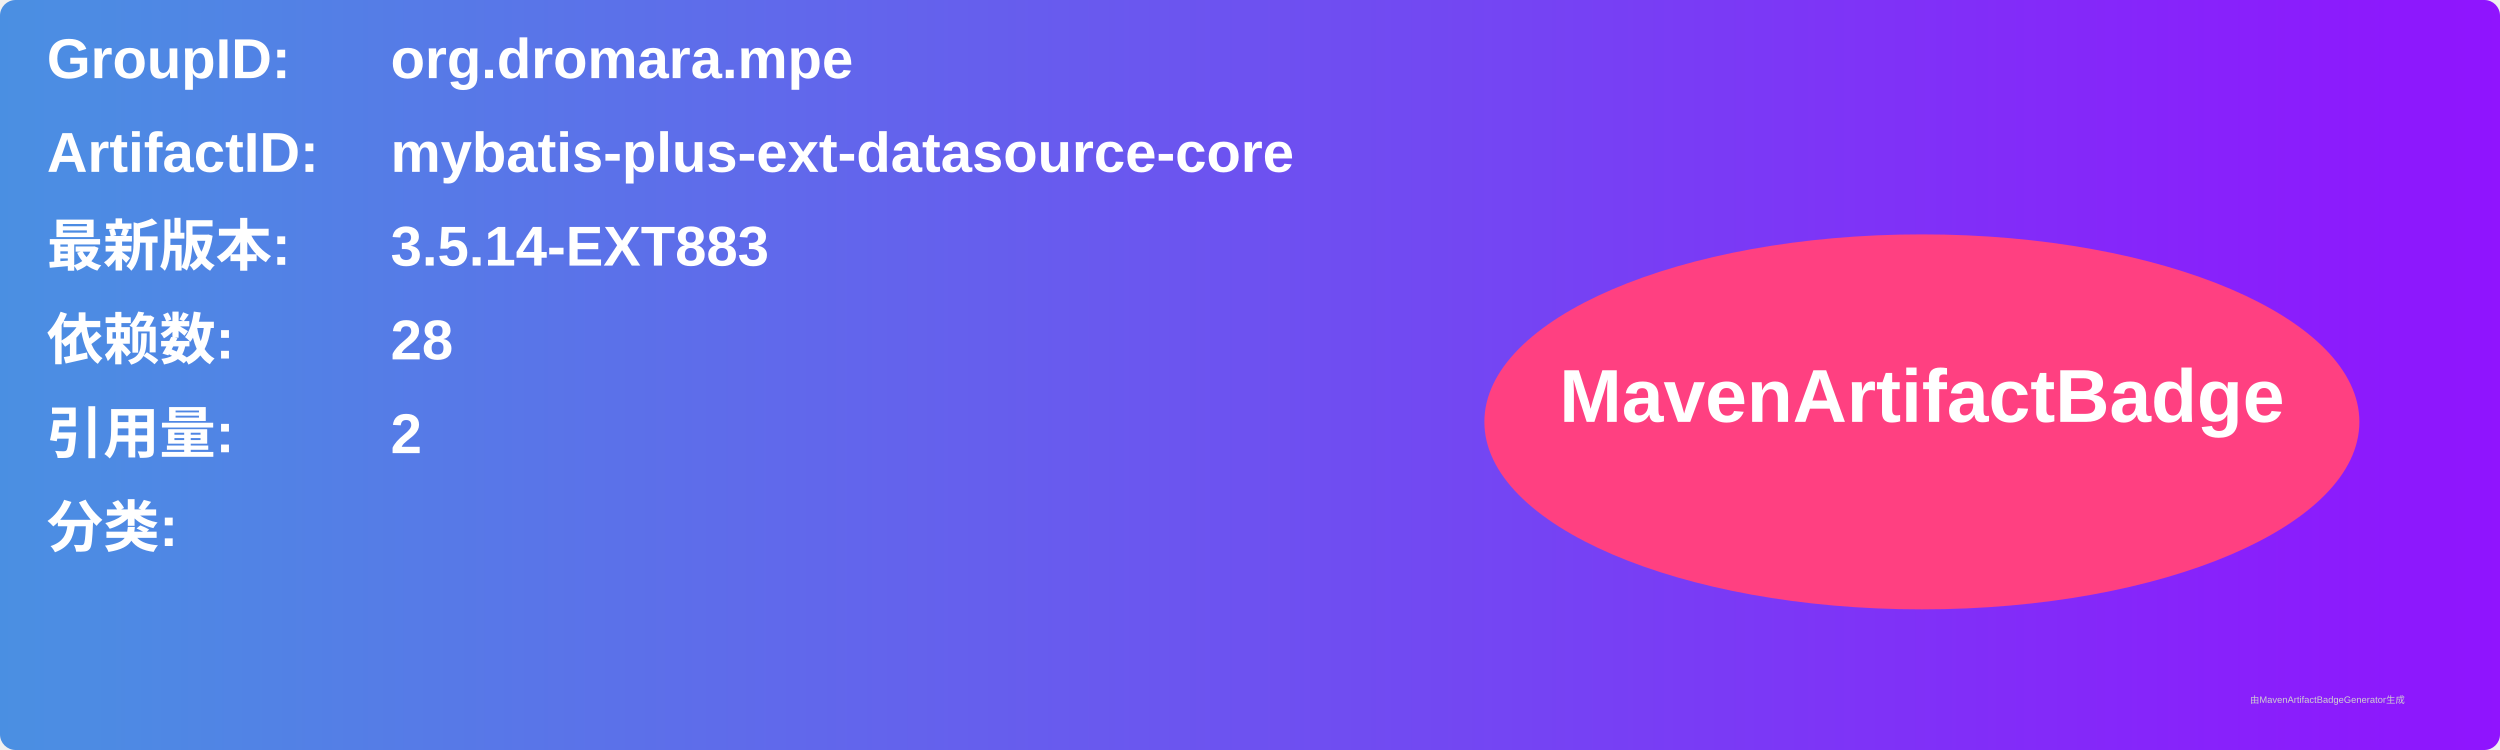
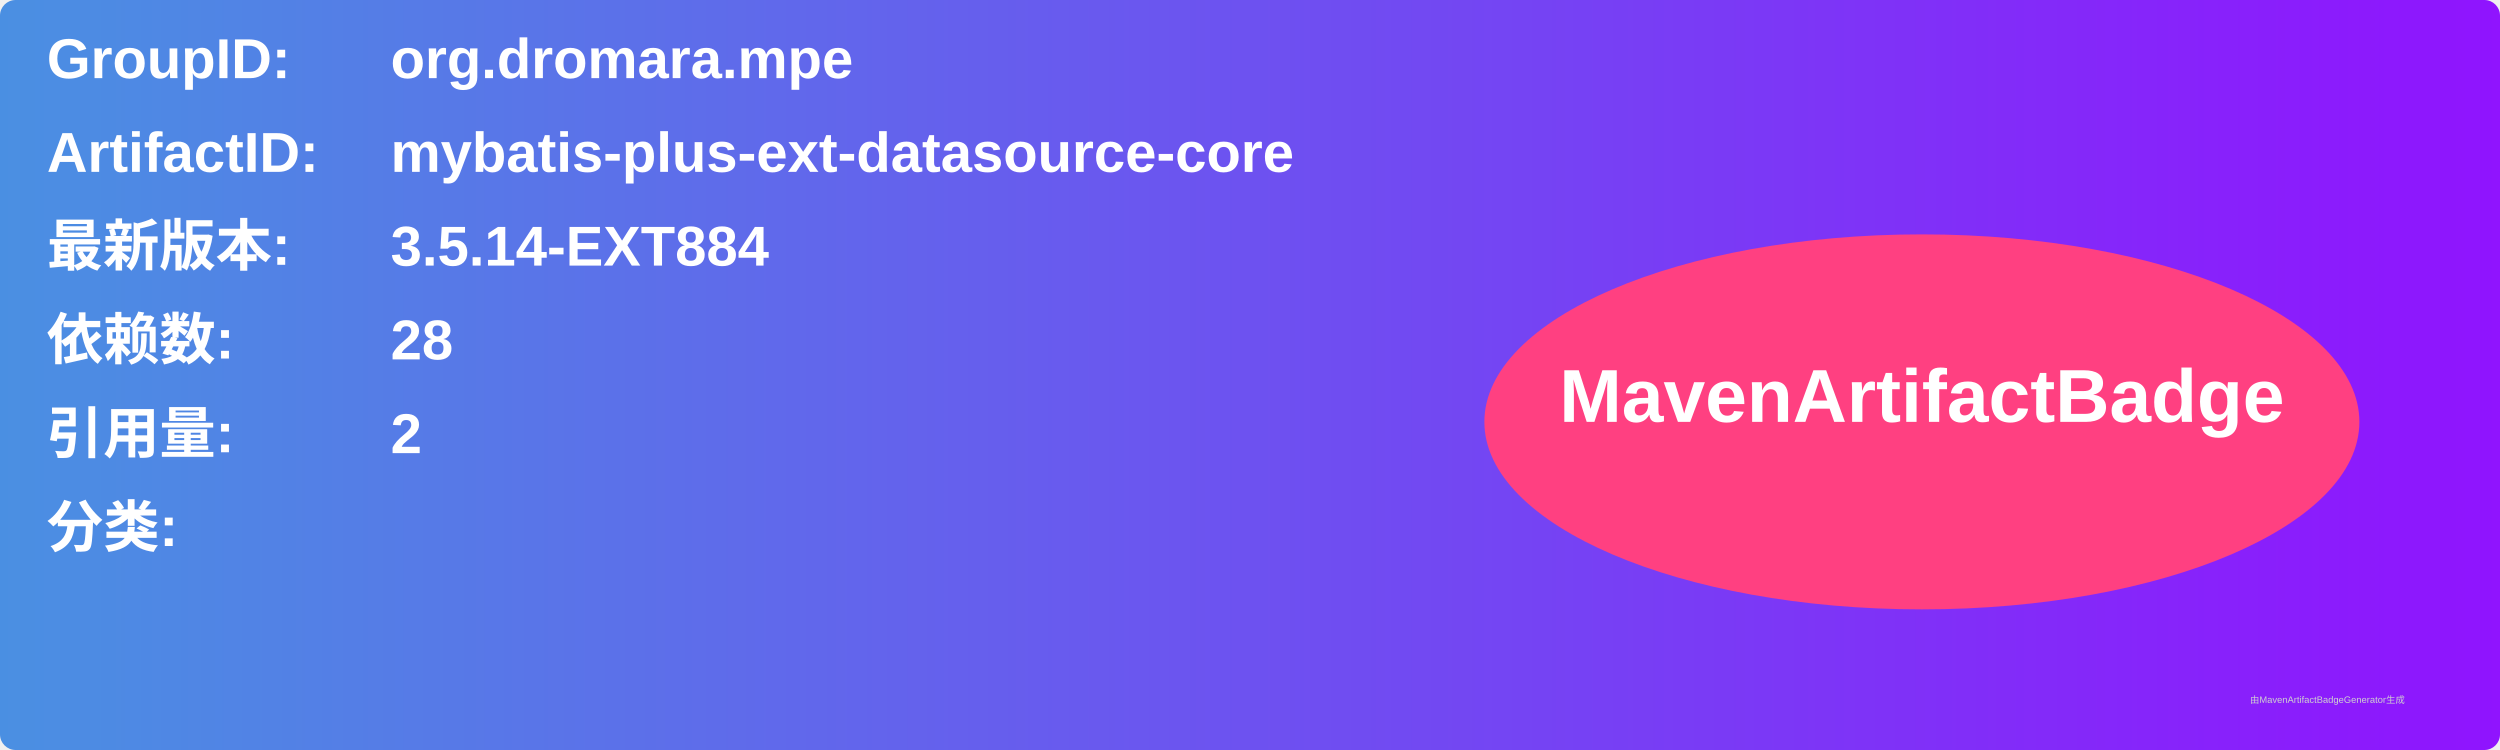
<svg xmlns="http://www.w3.org/2000/svg" width="800" height="240" viewBox="0 0 800 240">
  <linearGradient id="grad" x1="0%" y1="0%" x2="100%" y2="0%">
    <stop offset="0%" stop-color="#4a90e2" />
    <stop offset="100%" stop-color="#9013fe" />
  </linearGradient>
  <rect width="100%" height="100%" rx="5" ry="5" fill="url(#grad)" />
  <g transform="translate(15, 15)">
    <text x="0" y="10" font-family="Arial" font-size="18" fill="white" font-weight="bold" width="260">GroupID:</text>
    <text x="110" y="10" font-family="Arial" font-size="18" fill="white" font-weight="bold" width="460">org.dromara.mpe</text>
    <text x="0" y="40" font-family="Arial" font-size="18" fill="white" font-weight="bold" width="260">ArtifactID:</text>
    <text x="110" y="40" font-family="Arial" font-size="18" fill="white" font-weight="bold" width="460">mybatis-plus-ext-datasource-core</text>
    <text x="0" y="70" font-family="Arial" font-size="18" fill="white" font-weight="bold">最新版本:</text>
    <text x="110" y="70" font-family="Arial" font-size="18" fill="white" font-weight="bold">
-       <tspan font-weight="bold">3.5.14-EXT883</tspan>
+       <tspan font-weight="bold">3.5.14-EXT884</tspan>
    </text>
    <text x="0" y="100" font-family="Arial" font-size="18" fill="white" font-weight="bold">依赖数: </text>
    <text x="110" y="100" font-family="Arial" font-size="18" fill="white">
      <tspan font-weight="bold">28</tspan>
    </text>
    <text x="0" y="130" font-family="Arial" font-size="18" fill="white" font-weight="bold">引用量: </text>
    <text x="110" y="130" font-family="Arial" font-size="18" fill="white">
      <tspan font-weight="bold">2</tspan>
    </text>
    <text x="0" y="160" font-family="Arial" font-size="18" fill="white" font-weight="bold">分类:</text>
    <text x="10" y="190" font-family="Arial" font-size="10" fill="white">
      <tspan font-weight="bold" />
    </text>
    <ellipse cx="600" cy="120" rx="140" ry="60" fill="#ff4081" />
    <text x="600" y="120" text-anchor="middle" font-family="Arial" font-size="24" fill="white" font-weight="bold">MavenArtifactBadge</text>
  </g>
  <text x="720" y="225" font-family="Arial" font-size="3" fill="#d0d0d0">由MavenArtifactBadgeGenerator生成</text>
</svg>
